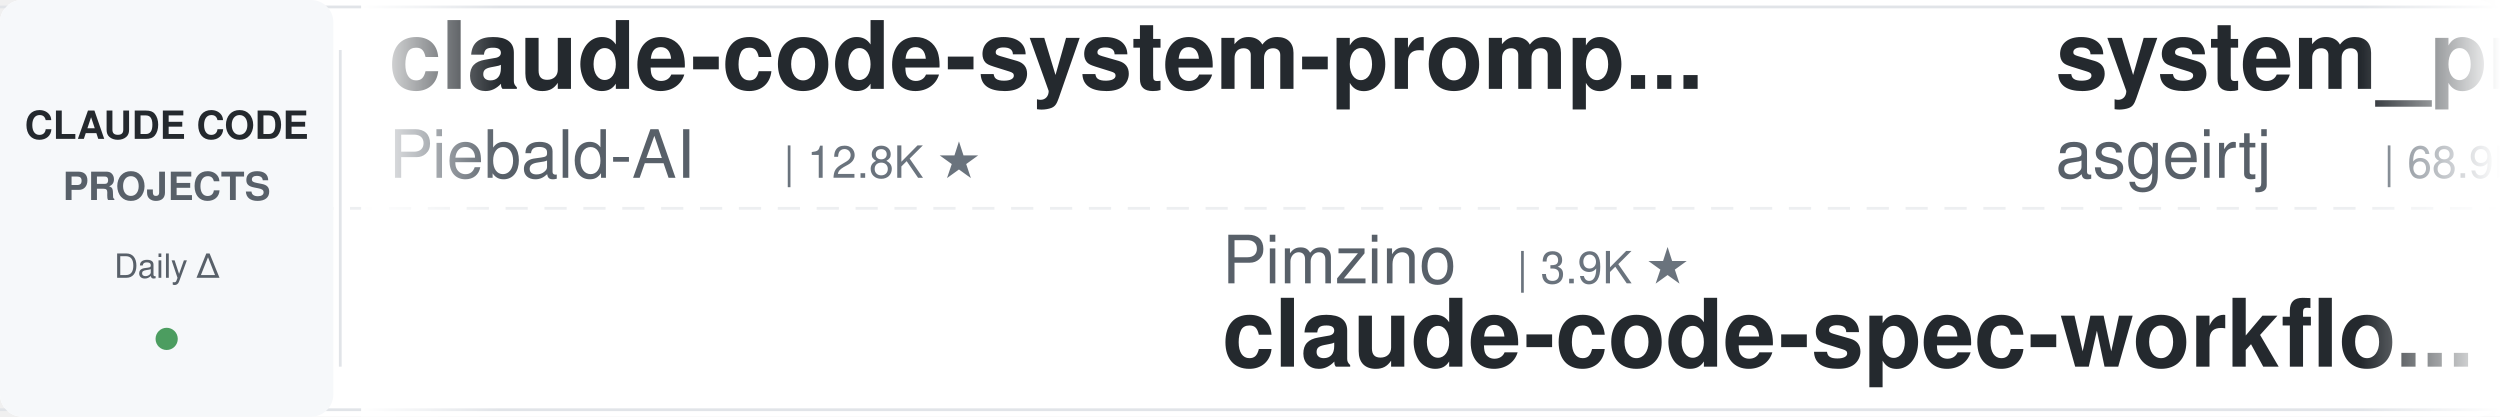
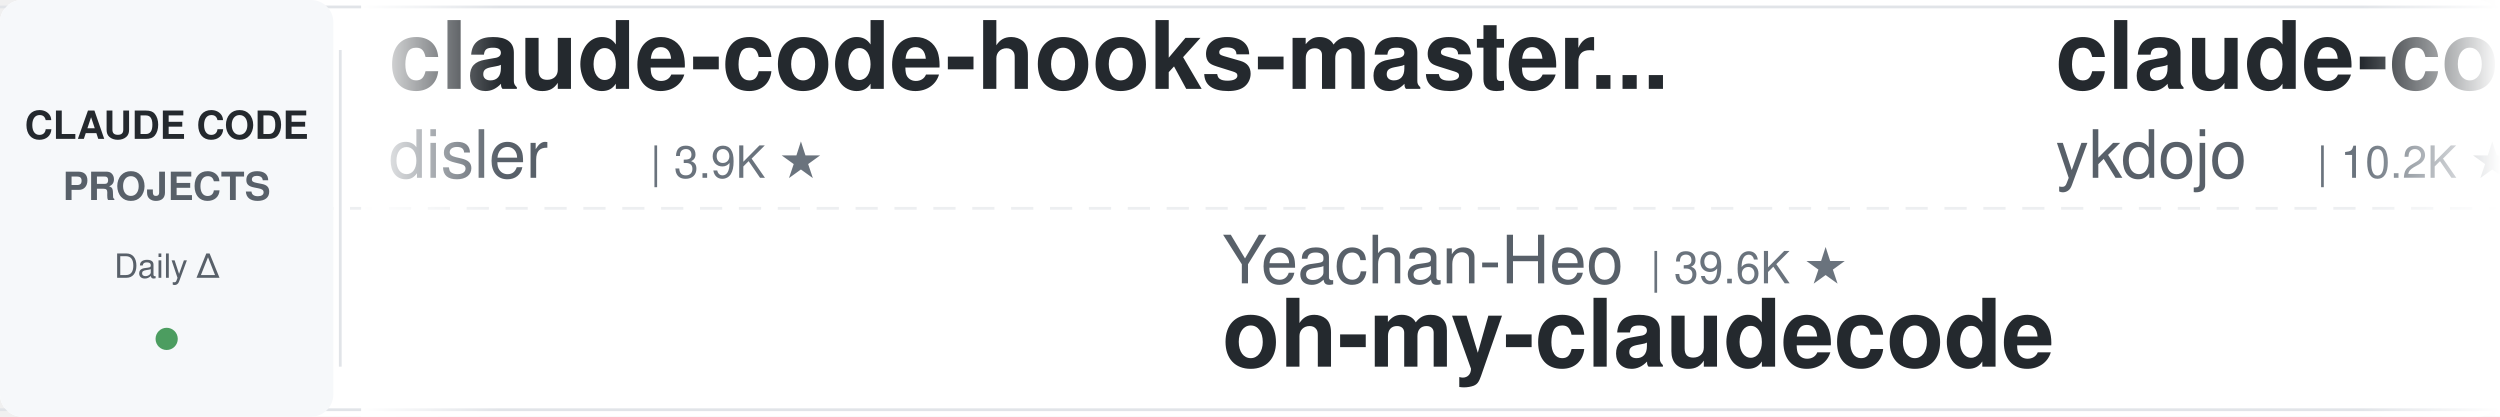
<svg xmlns="http://www.w3.org/2000/svg" width="900" height="150">
  <defs>
    <linearGradient id="leftFade" x1="0%" y1="0%" x2="100%" y2="0%">
      <stop offset="0%" style="stop-color:#ffffff;stop-opacity:1" />
      <stop offset="100%" style="stop-color:#ffffff;stop-opacity:0" />
    </linearGradient>
    <linearGradient id="rightFade" x1="0%" y1="0%" x2="100%" y2="0%">
      <stop offset="0%" style="stop-color:#ffffff;stop-opacity:0" />
      <stop offset="100%" style="stop-color:#ffffff;stop-opacity:1" />
    </linearGradient>
  </defs>
  <rect width="900" height="150" fill="#ffffff" rx="8" />
  <rect x="0" y="2" width="900" height="1" fill="#e1e4e8" />
  <rect x="0" y="147" width="900" height="1" fill="#e1e4e8" />
  <line x1="0" y1="75" x2="900" y2="75" stroke="#e1e4e8" stroke-width="1" stroke-dasharray="8 6" opacity="0.6" />
  <rect x="0" y="0" width="120" height="150" fill="#f6f8fa" rx="8" />
  <text x="60" y="50" font-family="-apple-system, BlinkMacSystemFont, 'Segoe UI', Helvetica, Arial, sans-serif" font-size="14" font-weight="600" fill="#24292e" text-anchor="middle">CLAUDE CODE</text>
  <text x="60" y="72" font-family="-apple-system, BlinkMacSystemFont, 'Segoe UI', Helvetica, Arial, sans-serif" font-size="14" font-weight="600" fill="#586069" text-anchor="middle">PROJECTS</text>
  <text x="60" y="100" font-family="-apple-system, BlinkMacSystemFont, 'Segoe UI', Helvetica, Arial, sans-serif" font-size="12" font-weight="500" fill="#586069" text-anchor="middle">Daily Δ</text>
  <circle cx="60" cy="122" r="4" fill="#22863a" opacity="0.8" />
  <rect x="122" y="18" width="1" height="114" fill="#e1e4e8" />
  <clipPath id="tickerClip">
    <rect x="130" y="0" width="770" height="150" />
  </clipPath>
  <g clip-path="url(#tickerClip)">
    <g id="tickerItems">
      <animateTransform attributeName="transform" attributeType="XML" type="translate" from="0 0" to="-3000 0" dur="54s" repeatCount="indefinite" />
      <g transform="translate(0, 0)">
-         <text x="140" y="32" font-family="-apple-system, BlinkMacSystemFont, 'Segoe UI', Helvetica, Arial, sans-serif" font-size="34" font-weight="600" fill="#24292e">claude-code-system-promp...</text>
-         <text x="140" y="64" font-family="-apple-system, BlinkMacSystemFont, 'Segoe UI', Helvetica, Arial, sans-serif" font-size="24" font-weight="400" fill="#586069">Piebald-AI</text>
-         <text x="282" y="64" font-family="-apple-system, BlinkMacSystemFont, 'Segoe UI', Helvetica, Arial, sans-serif" font-size="16" font-weight="500" fill="#6a737d">| 12.8K ★</text>
+         <text x="140" y="32" font-family="-apple-system, BlinkMacSystemFont, 'Segoe UI', Helvetica, Arial, sans-serif" font-size="34" font-weight="600" fill="#24292e">claude-code-hooks-master...</text>
+         <text x="140" y="64" font-family="-apple-system, BlinkMacSystemFont, 'Segoe UI', Helvetica, Arial, sans-serif" font-size="24" font-weight="400" fill="#586069">disler</text>
+         <text x="234" y="64" font-family="-apple-system, BlinkMacSystemFont, 'Segoe UI', Helvetica, Arial, sans-serif" font-size="16" font-weight="500" fill="#6a737d">| 3.9K ★</text>
      </g>
      <g transform="translate(300, 0)">
-         <text x="140" y="102" font-family="-apple-system, BlinkMacSystemFont, 'Segoe UI', Helvetica, Arial, sans-serif" font-size="24" font-weight="400" fill="#586069">Pimzino</text>
-         <text x="246" y="102" font-family="-apple-system, BlinkMacSystemFont, 'Segoe UI', Helvetica, Arial, sans-serif" font-size="16" font-weight="500" fill="#6a737d">| 3.9K ★</text>
-         <text x="140" y="132" font-family="-apple-system, BlinkMacSystemFont, 'Segoe UI', Helvetica, Arial, sans-serif" font-size="34" font-weight="600" fill="#24292e">claude-code-spec-workflo...</text>
+         <text x="140" y="102" font-family="-apple-system, BlinkMacSystemFont, 'Segoe UI', Helvetica, Arial, sans-serif" font-size="24" font-weight="400" fill="#586069">Yeachan-Heo</text>
+         <text x="294" y="102" font-family="-apple-system, BlinkMacSystemFont, 'Segoe UI', Helvetica, Arial, sans-serif" font-size="16" font-weight="500" fill="#6a737d">| 39.6K ★</text>
+         <text x="140" y="132" font-family="-apple-system, BlinkMacSystemFont, 'Segoe UI', Helvetica, Arial, sans-serif" font-size="34" font-weight="600" fill="#24292e">oh-my-claudecode</text>
      </g>
      <g transform="translate(600, 0)">
-         <text x="140" y="32" font-family="-apple-system, BlinkMacSystemFont, 'Segoe UI', Helvetica, Arial, sans-serif" font-size="34" font-weight="600" fill="#24292e">system_prompts_leaks</text>
-         <text x="140" y="64" font-family="-apple-system, BlinkMacSystemFont, 'Segoe UI', Helvetica, Arial, sans-serif" font-size="24" font-weight="400" fill="#586069">asgeirtj</text>
-         <text x="258" y="64" font-family="-apple-system, BlinkMacSystemFont, 'Segoe UI', Helvetica, Arial, sans-serif" font-size="16" font-weight="500" fill="#6a737d">| 68.9K ★</text>
+         <text x="140" y="32" font-family="-apple-system, BlinkMacSystemFont, 'Segoe UI', Helvetica, Arial, sans-serif" font-size="34" font-weight="600" fill="#24292e">claude-code-tips</text>
+         <text x="140" y="64" font-family="-apple-system, BlinkMacSystemFont, 'Segoe UI', Helvetica, Arial, sans-serif" font-size="24" font-weight="400" fill="#586069">ykdojo</text>
+         <text x="234" y="64" font-family="-apple-system, BlinkMacSystemFont, 'Segoe UI', Helvetica, Arial, sans-serif" font-size="16" font-weight="500" fill="#6a737d">| 10.2K ★</text>
      </g>
      <g transform="translate(900, 0)">
-         <text x="140" y="102" font-family="-apple-system, BlinkMacSystemFont, 'Segoe UI', Helvetica, Arial, sans-serif" font-size="24" font-weight="400" fill="#586069">disler</text>
-         <text x="234" y="102" font-family="-apple-system, BlinkMacSystemFont, 'Segoe UI', Helvetica, Arial, sans-serif" font-size="16" font-weight="500" fill="#6a737d">| 3.9K ★</text>
-         <text x="140" y="132" font-family="-apple-system, BlinkMacSystemFont, 'Segoe UI', Helvetica, Arial, sans-serif" font-size="34" font-weight="600" fill="#24292e">claude-code-hooks-master...</text>
+         <text x="140" y="102" font-family="-apple-system, BlinkMacSystemFont, 'Segoe UI', Helvetica, Arial, sans-serif" font-size="24" font-weight="400" fill="#586069">https-deeplearning-ai</text>
+         <text x="414" y="102" font-family="-apple-system, BlinkMacSystemFont, 'Segoe UI', Helvetica, Arial, sans-serif" font-size="16" font-weight="500" fill="#6a737d">| 554 ★</text>
+         <text x="140" y="132" font-family="-apple-system, BlinkMacSystemFont, 'Segoe UI', Helvetica, Arial, sans-serif" font-size="34" font-weight="600" fill="#24292e">sc-claude-code-files</text>
      </g>
      <g transform="translate(1200, 0)">
+         <text x="140" y="32" font-family="-apple-system, BlinkMacSystemFont, 'Segoe UI', Helvetica, Arial, sans-serif" font-size="34" font-weight="600" fill="#24292e">Dive-into-Claude-Code</text>
+         <text x="140" y="64" font-family="-apple-system, BlinkMacSystemFont, 'Segoe UI', Helvetica, Arial, sans-serif" font-size="24" font-weight="400" fill="#586069">VILA-Lab</text>
+         <text x="258" y="64" font-family="-apple-system, BlinkMacSystemFont, 'Segoe UI', Helvetica, Arial, sans-serif" font-size="16" font-weight="500" fill="#6a737d">| 2.1K ★</text>
+       </g>
+       <g transform="translate(1500, 0)">
+         <text x="140" y="102" font-family="-apple-system, BlinkMacSystemFont, 'Segoe UI', Helvetica, Arial, sans-serif" font-size="24" font-weight="400" fill="#586069">repowise-dev</text>
+         <text x="306" y="102" font-family="-apple-system, BlinkMacSystemFont, 'Segoe UI', Helvetica, Arial, sans-serif" font-size="16" font-weight="500" fill="#6a737d">| 1.2K ★</text>
+         <text x="140" y="132" font-family="-apple-system, BlinkMacSystemFont, 'Segoe UI', Helvetica, Arial, sans-serif" font-size="34" font-weight="600" fill="#24292e">claude-code-prompts</text>
+       </g>
+       <g transform="translate(1800, 0)">
        <text x="140" y="32" font-family="-apple-system, BlinkMacSystemFont, 'Segoe UI', Helvetica, Arial, sans-serif" font-size="34" font-weight="600" fill="#24292e">claude-code-guide</text>
        <text x="140" y="64" font-family="-apple-system, BlinkMacSystemFont, 'Segoe UI', Helvetica, Arial, sans-serif" font-size="24" font-weight="400" fill="#586069">Cranot</text>
        <text x="234" y="64" font-family="-apple-system, BlinkMacSystemFont, 'Segoe UI', Helvetica, Arial, sans-serif" font-size="16" font-weight="500" fill="#6a737d">| 2.9K ★</text>
      </g>
-       <g transform="translate(1500, 0)">
-         <text x="140" y="102" font-family="-apple-system, BlinkMacSystemFont, 'Segoe UI', Helvetica, Arial, sans-serif" font-size="24" font-weight="400" fill="#586069">disler</text>
-         <text x="234" y="102" font-family="-apple-system, BlinkMacSystemFont, 'Segoe UI', Helvetica, Arial, sans-serif" font-size="16" font-weight="500" fill="#6a737d">| 1.7K ★</text>
-         <text x="140" y="132" font-family="-apple-system, BlinkMacSystemFont, 'Segoe UI', Helvetica, Arial, sans-serif" font-size="34" font-weight="600" fill="#24292e">pi-vs-claude-code</text>
-       </g>
-       <g transform="translate(1800, 0)">
-         <text x="140" y="32" font-family="-apple-system, BlinkMacSystemFont, 'Segoe UI', Helvetica, Arial, sans-serif" font-size="34" font-weight="600" fill="#24292e">awesome-claude-code-tool...</text>
-         <text x="140" y="64" font-family="-apple-system, BlinkMacSystemFont, 'Segoe UI', Helvetica, Arial, sans-serif" font-size="24" font-weight="400" fill="#586069">rohitg00</text>
-         <text x="258" y="64" font-family="-apple-system, BlinkMacSystemFont, 'Segoe UI', Helvetica, Arial, sans-serif" font-size="16" font-weight="500" fill="#6a737d">| 2.7K ★</text>
-       </g>
      <g transform="translate(2100, 0)">
-         <text x="140" y="102" font-family="-apple-system, BlinkMacSystemFont, 'Segoe UI', Helvetica, Arial, sans-serif" font-size="24" font-weight="400" fill="#586069">Alishahryar1</text>
-         <text x="306" y="102" font-family="-apple-system, BlinkMacSystemFont, 'Segoe UI', Helvetica, Arial, sans-serif" font-size="16" font-weight="500" fill="#6a737d">| 56.7K ★</text>
-         <text x="140" y="132" font-family="-apple-system, BlinkMacSystemFont, 'Segoe UI', Helvetica, Arial, sans-serif" font-size="34" font-weight="600" fill="#24292e">free-claude-code</text>
+         <text x="140" y="102" font-family="-apple-system, BlinkMacSystemFont, 'Segoe UI', Helvetica, Arial, sans-serif" font-size="24" font-weight="400" fill="#586069">1rgs</text>
+         <text x="210" y="102" font-family="-apple-system, BlinkMacSystemFont, 'Segoe UI', Helvetica, Arial, sans-serif" font-size="16" font-weight="500" fill="#6a737d">| 3.8K ★</text>
+         <text x="140" y="132" font-family="-apple-system, BlinkMacSystemFont, 'Segoe UI', Helvetica, Arial, sans-serif" font-size="34" font-weight="600" fill="#24292e">claude-code-proxy</text>
      </g>
      <g transform="translate(2400, 0)">
-         <text x="140" y="32" font-family="-apple-system, BlinkMacSystemFont, 'Segoe UI', Helvetica, Arial, sans-serif" font-size="34" font-weight="600" fill="#24292e">andrej-karpathy-skills</text>
-         <text x="140" y="64" font-family="-apple-system, BlinkMacSystemFont, 'Segoe UI', Helvetica, Arial, sans-serif" font-size="24" font-weight="400" fill="#586069">multica-ai</text>
-         <text x="282" y="64" font-family="-apple-system, BlinkMacSystemFont, 'Segoe UI', Helvetica, Arial, sans-serif" font-size="16" font-weight="500" fill="#6a737d">| 216.9K ★</text>
+         <text x="140" y="32" font-family="-apple-system, BlinkMacSystemFont, 'Segoe UI', Helvetica, Arial, sans-serif" font-size="34" font-weight="600" fill="#24292e">claude-code-rust</text>
+         <text x="140" y="64" font-family="-apple-system, BlinkMacSystemFont, 'Segoe UI', Helvetica, Arial, sans-serif" font-size="24" font-weight="400" fill="#586069">lorryjovens-hub</text>
+         <text x="342" y="64" font-family="-apple-system, BlinkMacSystemFont, 'Segoe UI', Helvetica, Arial, sans-serif" font-size="16" font-weight="500" fill="#6a737d">| 1.7K ★</text>
      </g>
      <g transform="translate(2700, 0)">
-         <text x="140" y="102" font-family="-apple-system, BlinkMacSystemFont, 'Segoe UI', Helvetica, Arial, sans-serif" font-size="24" font-weight="400" fill="#586069">edmund-io</text>
-         <text x="270" y="102" font-family="-apple-system, BlinkMacSystemFont, 'Segoe UI', Helvetica, Arial, sans-serif" font-size="16" font-weight="500" fill="#6a737d">| 1.5K ★</text>
-         <text x="140" y="132" font-family="-apple-system, BlinkMacSystemFont, 'Segoe UI', Helvetica, Arial, sans-serif" font-size="34" font-weight="600" fill="#24292e">edmunds-claude-code</text>
+         <text x="140" y="102" font-family="-apple-system, BlinkMacSystemFont, 'Segoe UI', Helvetica, Arial, sans-serif" font-size="24" font-weight="400" fill="#586069">Maciek-roboblog</text>
+         <text x="342" y="102" font-family="-apple-system, BlinkMacSystemFont, 'Segoe UI', Helvetica, Arial, sans-serif" font-size="16" font-weight="500" fill="#6a737d">| 8.7K ★</text>
+         <text x="140" y="132" font-family="-apple-system, BlinkMacSystemFont, 'Segoe UI', Helvetica, Arial, sans-serif" font-size="34" font-weight="600" fill="#24292e">Claude-Code-Usage-Monito...</text>
      </g>
      <g transform="translate(3000, 0)">
-         <text x="140" y="32" font-family="-apple-system, BlinkMacSystemFont, 'Segoe UI', Helvetica, Arial, sans-serif" font-size="34" font-weight="600" fill="#24292e">claude-code-system-promp...</text>
-         <text x="140" y="64" font-family="-apple-system, BlinkMacSystemFont, 'Segoe UI', Helvetica, Arial, sans-serif" font-size="24" font-weight="400" fill="#586069">Piebald-AI</text>
-         <text x="282" y="64" font-family="-apple-system, BlinkMacSystemFont, 'Segoe UI', Helvetica, Arial, sans-serif" font-size="16" font-weight="500" fill="#6a737d">| 12.8K ★</text>
+         <text x="140" y="32" font-family="-apple-system, BlinkMacSystemFont, 'Segoe UI', Helvetica, Arial, sans-serif" font-size="34" font-weight="600" fill="#24292e">claude-code-hooks-master...</text>
+         <text x="140" y="64" font-family="-apple-system, BlinkMacSystemFont, 'Segoe UI', Helvetica, Arial, sans-serif" font-size="24" font-weight="400" fill="#586069">disler</text>
+         <text x="234" y="64" font-family="-apple-system, BlinkMacSystemFont, 'Segoe UI', Helvetica, Arial, sans-serif" font-size="16" font-weight="500" fill="#6a737d">| 3.9K ★</text>
      </g>
      <g transform="translate(3300, 0)">
-         <text x="140" y="102" font-family="-apple-system, BlinkMacSystemFont, 'Segoe UI', Helvetica, Arial, sans-serif" font-size="24" font-weight="400" fill="#586069">Pimzino</text>
-         <text x="246" y="102" font-family="-apple-system, BlinkMacSystemFont, 'Segoe UI', Helvetica, Arial, sans-serif" font-size="16" font-weight="500" fill="#6a737d">| 3.9K ★</text>
-         <text x="140" y="132" font-family="-apple-system, BlinkMacSystemFont, 'Segoe UI', Helvetica, Arial, sans-serif" font-size="34" font-weight="600" fill="#24292e">claude-code-spec-workflo...</text>
+         <text x="140" y="102" font-family="-apple-system, BlinkMacSystemFont, 'Segoe UI', Helvetica, Arial, sans-serif" font-size="24" font-weight="400" fill="#586069">Yeachan-Heo</text>
+         <text x="294" y="102" font-family="-apple-system, BlinkMacSystemFont, 'Segoe UI', Helvetica, Arial, sans-serif" font-size="16" font-weight="500" fill="#6a737d">| 39.6K ★</text>
+         <text x="140" y="132" font-family="-apple-system, BlinkMacSystemFont, 'Segoe UI', Helvetica, Arial, sans-serif" font-size="34" font-weight="600" fill="#24292e">oh-my-claudecode</text>
      </g>
      <g transform="translate(3600, 0)">
-         <text x="140" y="32" font-family="-apple-system, BlinkMacSystemFont, 'Segoe UI', Helvetica, Arial, sans-serif" font-size="34" font-weight="600" fill="#24292e">system_prompts_leaks</text>
-         <text x="140" y="64" font-family="-apple-system, BlinkMacSystemFont, 'Segoe UI', Helvetica, Arial, sans-serif" font-size="24" font-weight="400" fill="#586069">asgeirtj</text>
-         <text x="258" y="64" font-family="-apple-system, BlinkMacSystemFont, 'Segoe UI', Helvetica, Arial, sans-serif" font-size="16" font-weight="500" fill="#6a737d">| 68.9K ★</text>
+         <text x="140" y="32" font-family="-apple-system, BlinkMacSystemFont, 'Segoe UI', Helvetica, Arial, sans-serif" font-size="34" font-weight="600" fill="#24292e">claude-code-tips</text>
+         <text x="140" y="64" font-family="-apple-system, BlinkMacSystemFont, 'Segoe UI', Helvetica, Arial, sans-serif" font-size="24" font-weight="400" fill="#586069">ykdojo</text>
+         <text x="234" y="64" font-family="-apple-system, BlinkMacSystemFont, 'Segoe UI', Helvetica, Arial, sans-serif" font-size="16" font-weight="500" fill="#6a737d">| 10.2K ★</text>
      </g>
      <g transform="translate(3900, 0)">
-         <text x="140" y="102" font-family="-apple-system, BlinkMacSystemFont, 'Segoe UI', Helvetica, Arial, sans-serif" font-size="24" font-weight="400" fill="#586069">disler</text>
-         <text x="234" y="102" font-family="-apple-system, BlinkMacSystemFont, 'Segoe UI', Helvetica, Arial, sans-serif" font-size="16" font-weight="500" fill="#6a737d">| 3.9K ★</text>
-         <text x="140" y="132" font-family="-apple-system, BlinkMacSystemFont, 'Segoe UI', Helvetica, Arial, sans-serif" font-size="34" font-weight="600" fill="#24292e">claude-code-hooks-master...</text>
+         <text x="140" y="102" font-family="-apple-system, BlinkMacSystemFont, 'Segoe UI', Helvetica, Arial, sans-serif" font-size="24" font-weight="400" fill="#586069">https-deeplearning-ai</text>
+         <text x="414" y="102" font-family="-apple-system, BlinkMacSystemFont, 'Segoe UI', Helvetica, Arial, sans-serif" font-size="16" font-weight="500" fill="#6a737d">| 554 ★</text>
+         <text x="140" y="132" font-family="-apple-system, BlinkMacSystemFont, 'Segoe UI', Helvetica, Arial, sans-serif" font-size="34" font-weight="600" fill="#24292e">sc-claude-code-files</text>
      </g>
    </g>
  </g>
  <rect x="130" y="0" width="50" height="150" fill="url(#leftFade)" />
  <rect x="850" y="0" width="50" height="150" fill="url(#rightFade)" />
</svg>
